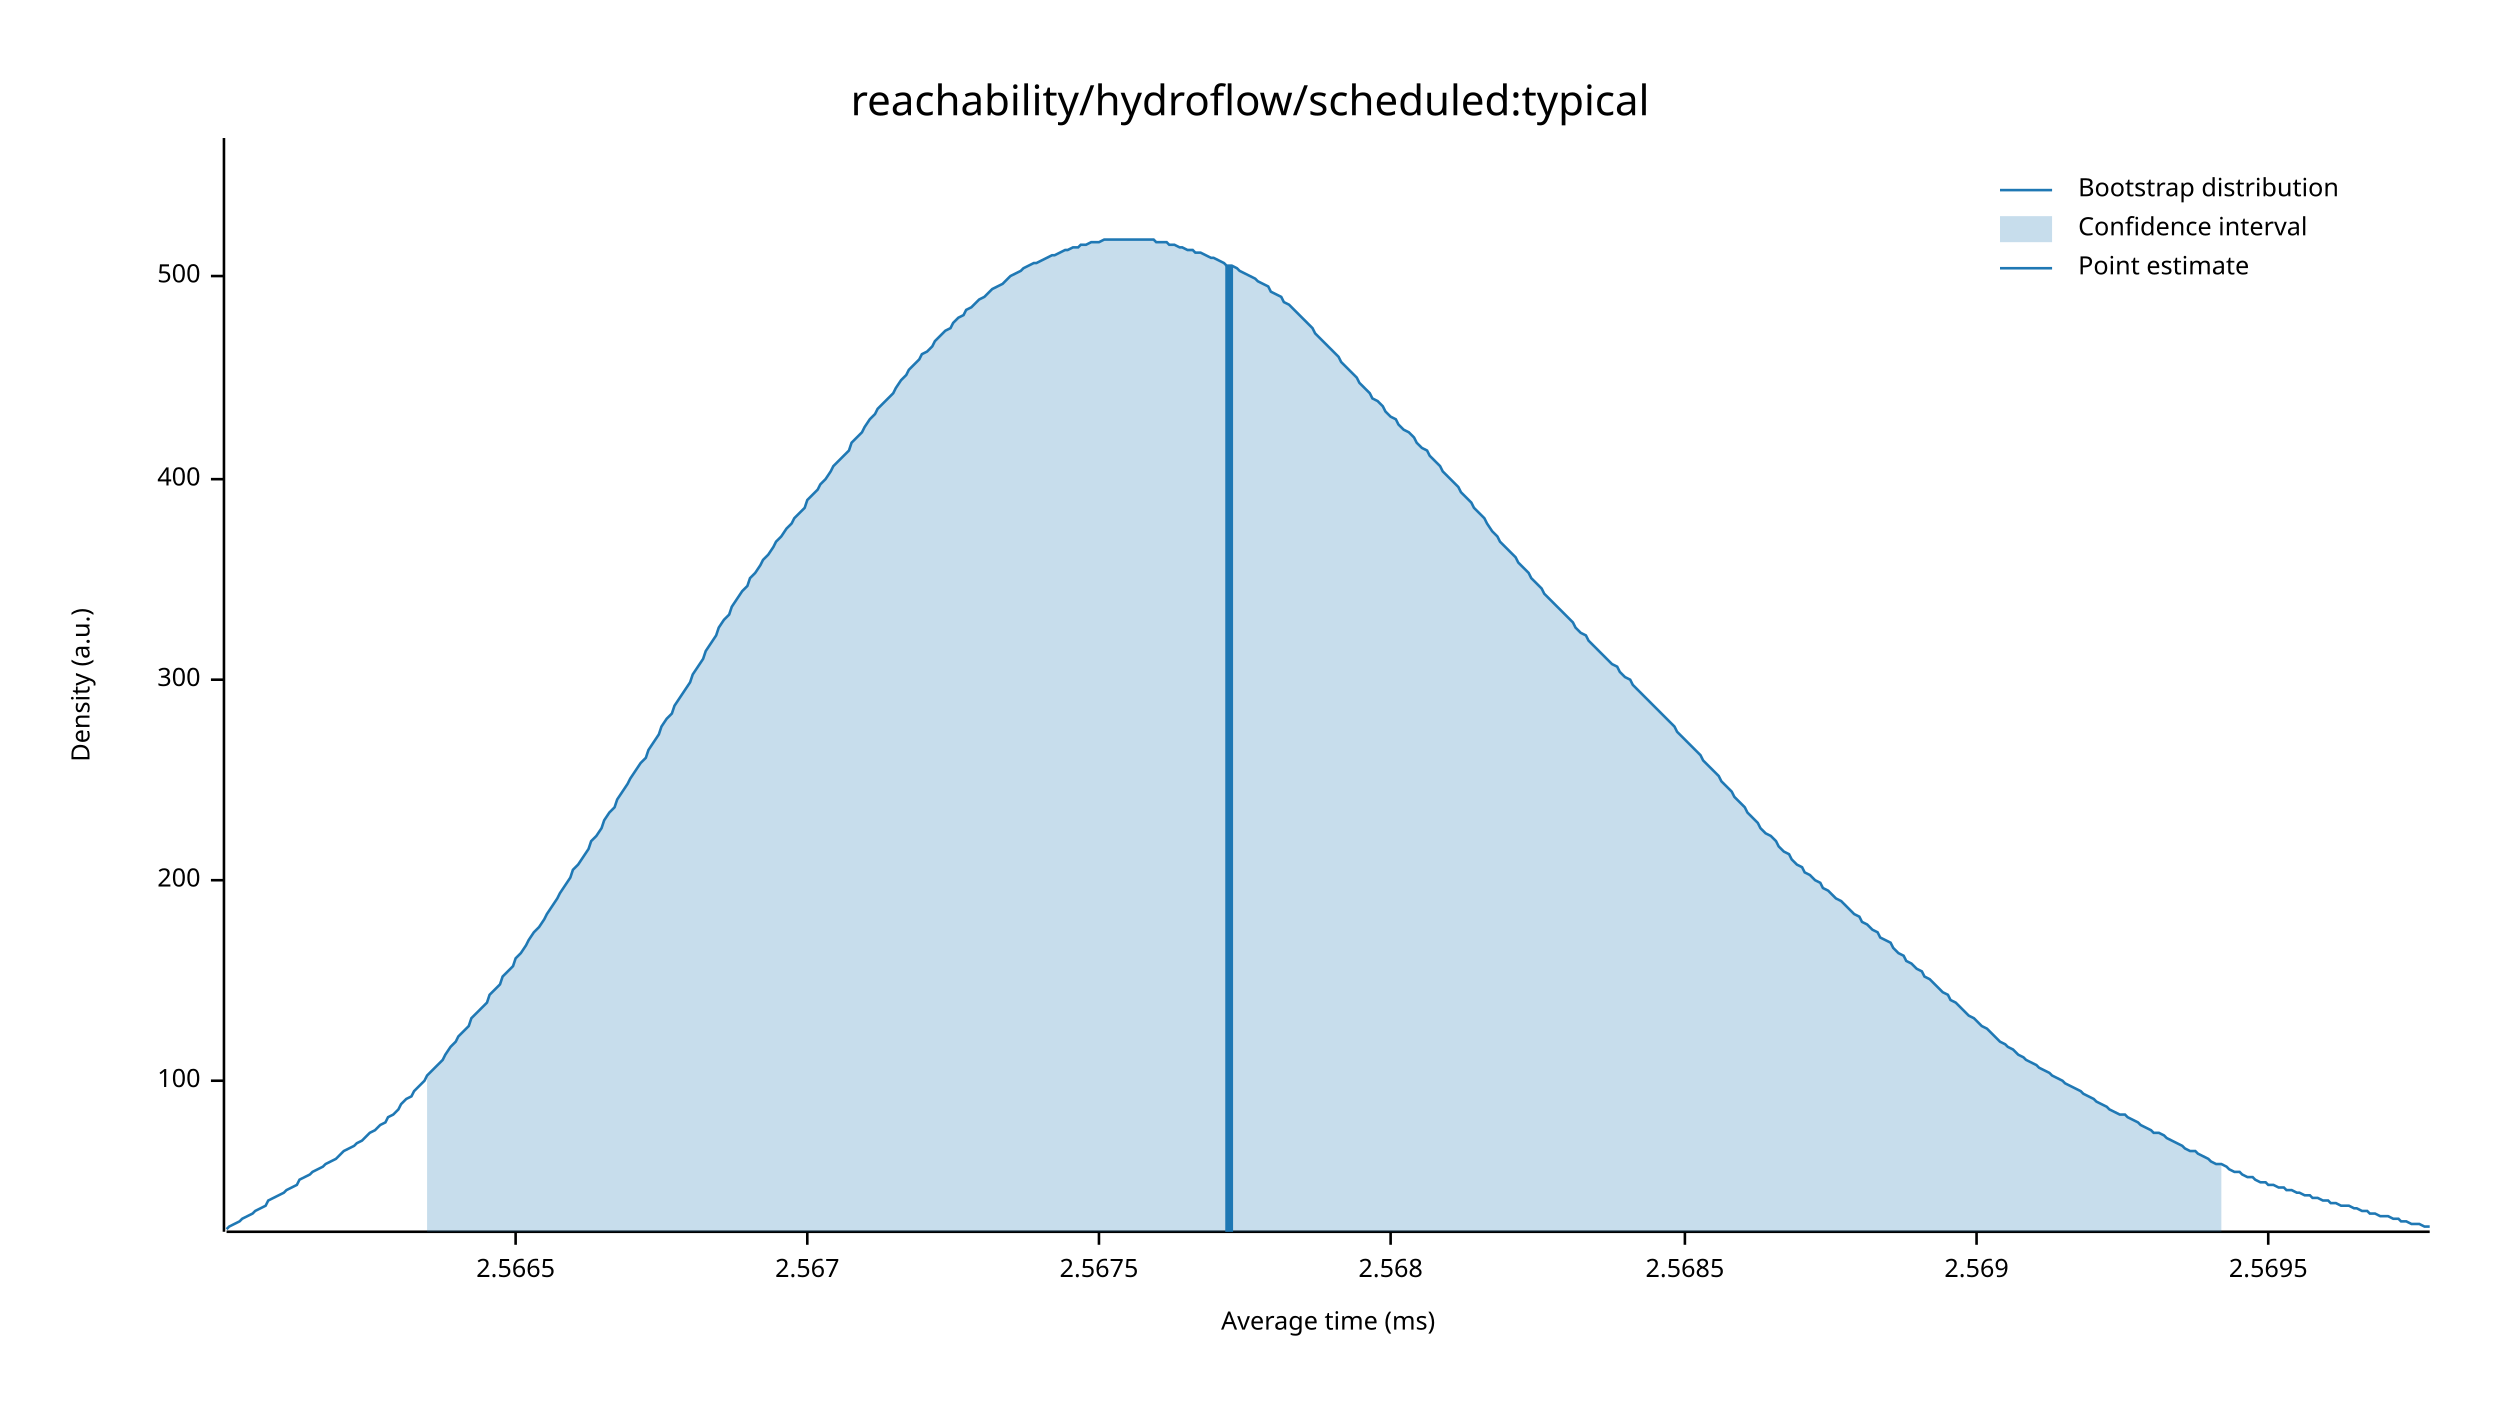
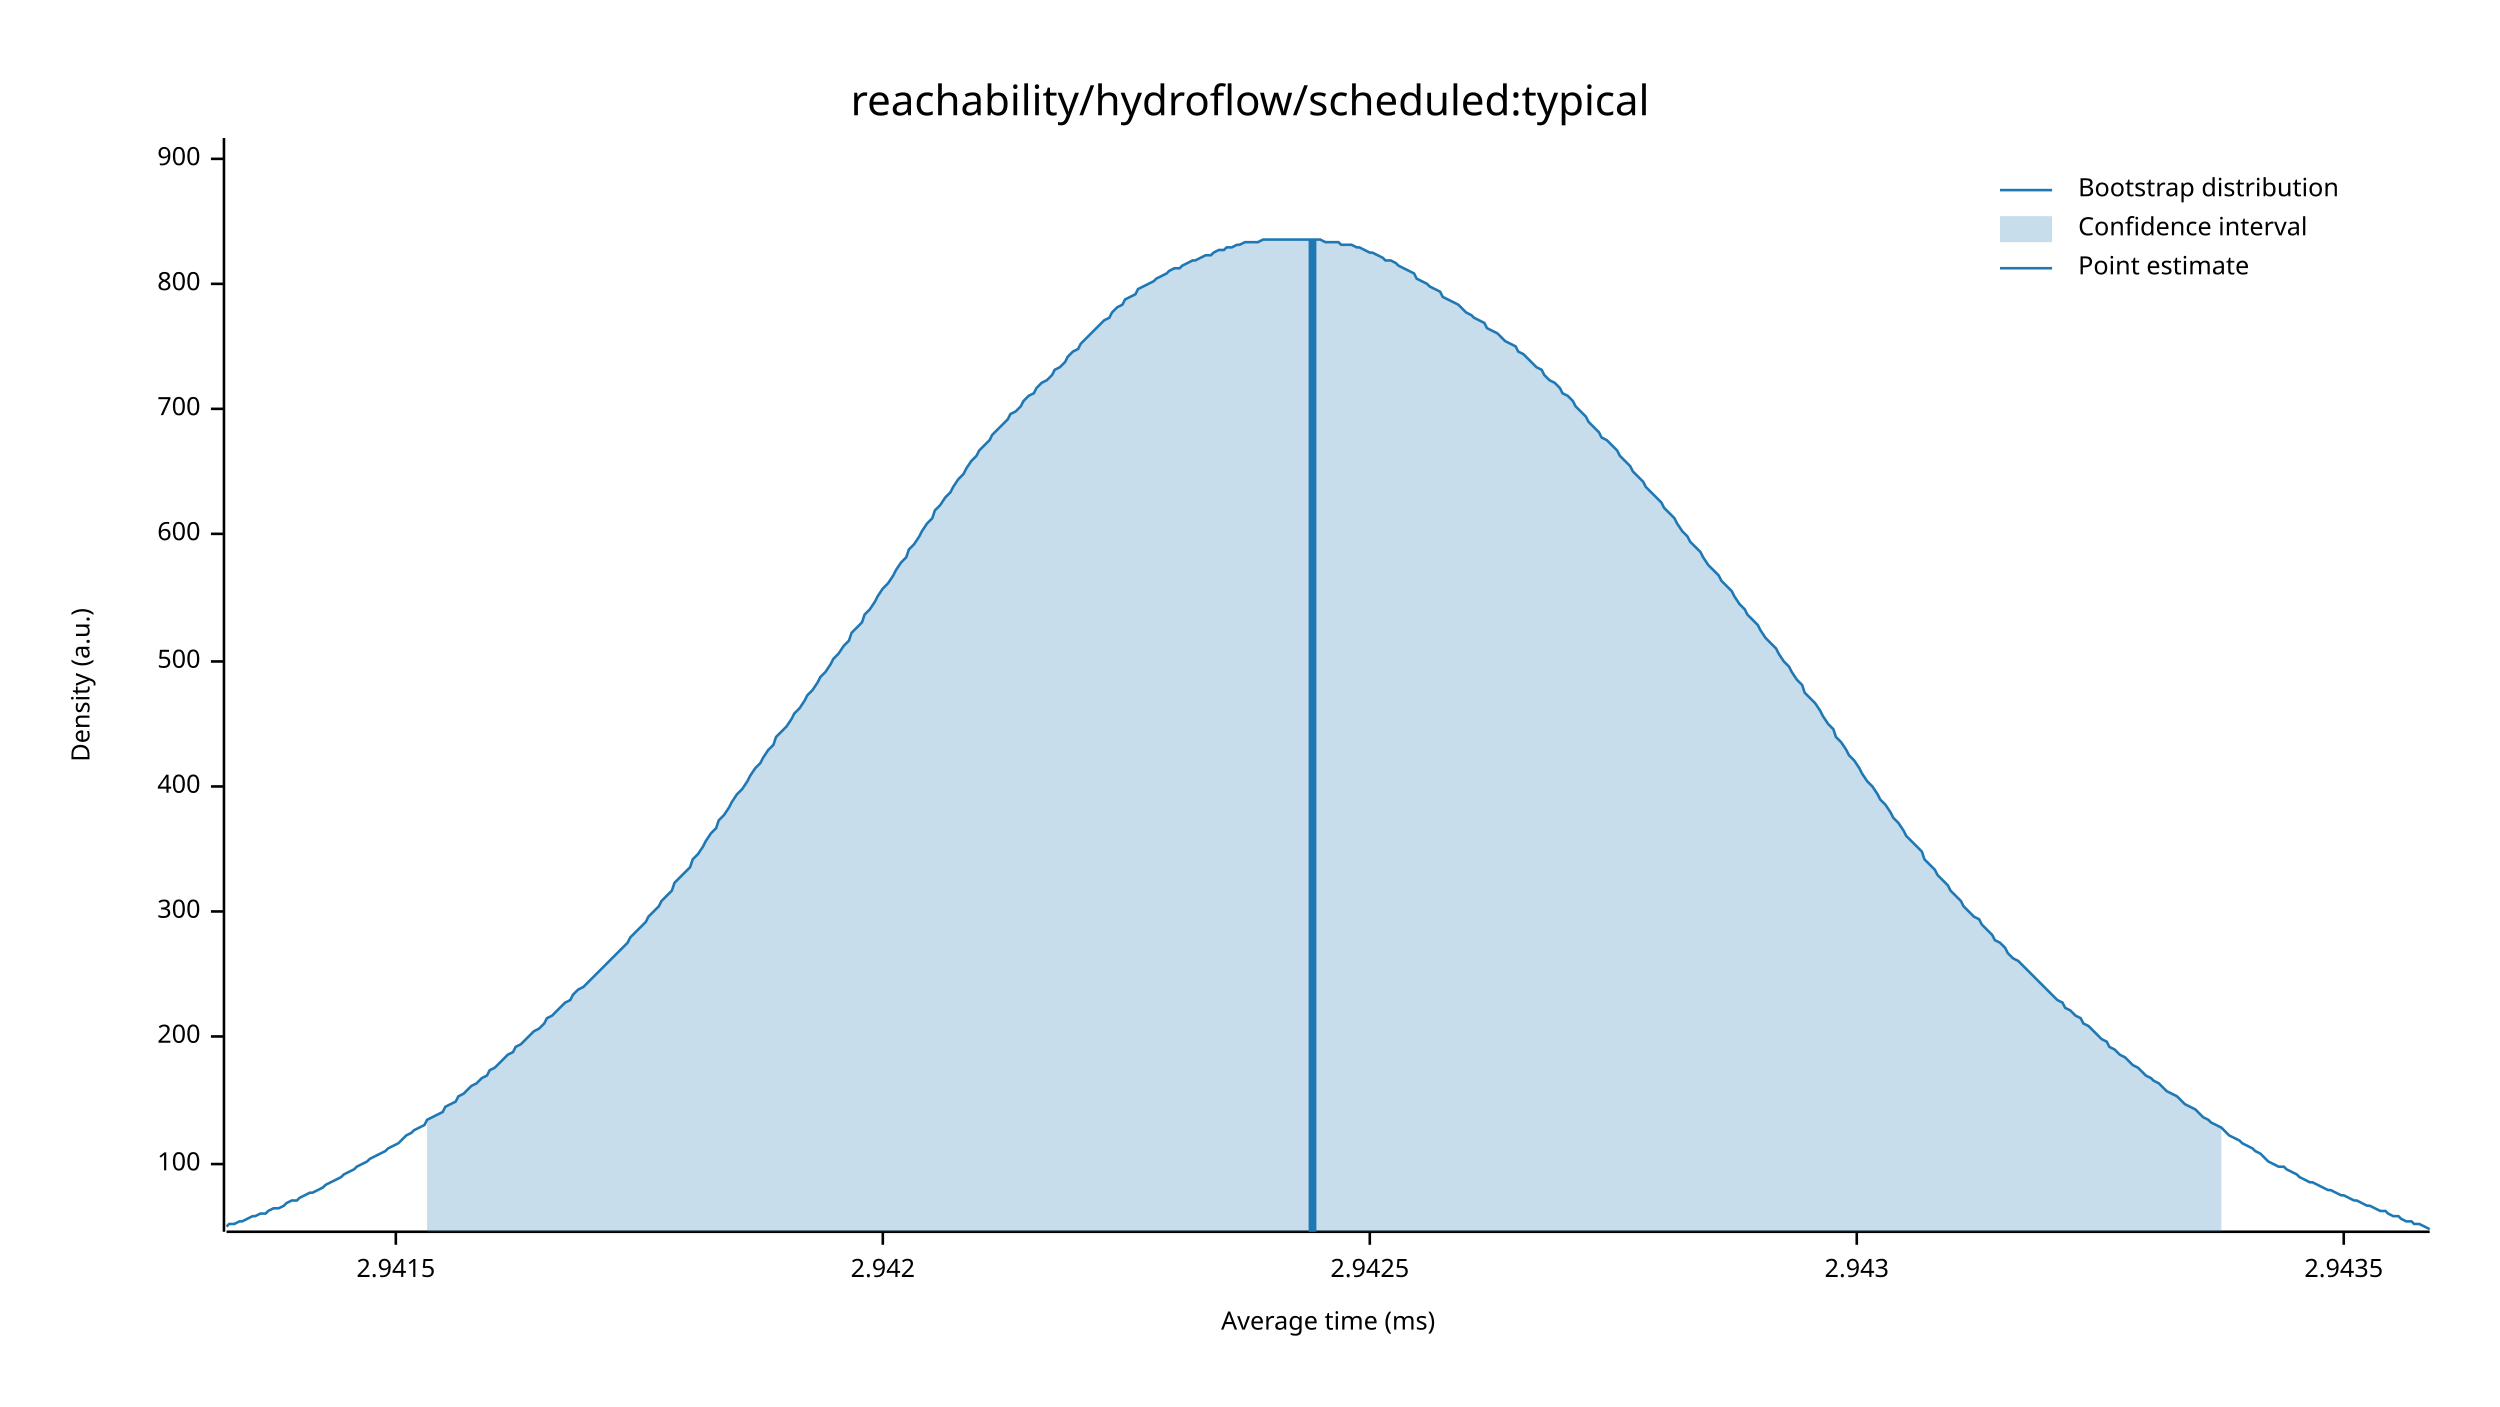
<svg xmlns="http://www.w3.org/2000/svg" width="960" height="540" viewBox="0 0 960 540">
  <text x="480" y="32" dy="0.76em" text-anchor="middle" font-family="sans-serif" font-size="16.129" opacity="1" fill="#000000">
reachability/hydroflow/scheduled:typical
</text>
  <text x="27" y="263" dy="0.76em" text-anchor="middle" font-family="sans-serif" font-size="9.677" opacity="1" fill="#000000" transform="rotate(270, 27, 263)">
Density (a.u.)
</text>
  <text x="510" y="513" dy="-0.5ex" text-anchor="middle" font-family="sans-serif" font-size="9.677" opacity="1" fill="#000000">
Average time (ms)
</text>
  <polyline fill="none" opacity="1" stroke="#000000" stroke-width="1" points="86,53 86,473 " />
-   <text x="77" y="415" dy="0.5ex" text-anchor="end" font-family="sans-serif" font-size="9.677" opacity="1" fill="#000000">
+   <text x="77" y="447" dy="0.5ex" text-anchor="end" font-family="sans-serif" font-size="9.677" opacity="1" fill="#000000">
100
</text>
-   <polyline fill="none" opacity="1" stroke="#000000" stroke-width="1" points="81,415 86,415 " />
-   <text x="77" y="338" dy="0.5ex" text-anchor="end" font-family="sans-serif" font-size="9.677" opacity="1" fill="#000000">
+   <polyline fill="none" opacity="1" stroke="#000000" stroke-width="1" points="81,447 86,447 " />
+   <text x="77" y="398" dy="0.5ex" text-anchor="end" font-family="sans-serif" font-size="9.677" opacity="1" fill="#000000">
200
</text>
-   <polyline fill="none" opacity="1" stroke="#000000" stroke-width="1" points="81,338 86,338 " />
-   <text x="77" y="261" dy="0.5ex" text-anchor="end" font-family="sans-serif" font-size="9.677" opacity="1" fill="#000000">
+   <polyline fill="none" opacity="1" stroke="#000000" stroke-width="1" points="81,398 86,398 " />
+   <text x="77" y="350" dy="0.5ex" text-anchor="end" font-family="sans-serif" font-size="9.677" opacity="1" fill="#000000">
300
</text>
-   <polyline fill="none" opacity="1" stroke="#000000" stroke-width="1" points="81,261 86,261 " />
-   <text x="77" y="184" dy="0.5ex" text-anchor="end" font-family="sans-serif" font-size="9.677" opacity="1" fill="#000000">
+   <polyline fill="none" opacity="1" stroke="#000000" stroke-width="1" points="81,350 86,350 " />
+   <text x="77" y="302" dy="0.5ex" text-anchor="end" font-family="sans-serif" font-size="9.677" opacity="1" fill="#000000">
400
</text>
-   <polyline fill="none" opacity="1" stroke="#000000" stroke-width="1" points="81,184 86,184 " />
-   <text x="77" y="106" dy="0.5ex" text-anchor="end" font-family="sans-serif" font-size="9.677" opacity="1" fill="#000000">
+   <polyline fill="none" opacity="1" stroke="#000000" stroke-width="1" points="81,302 86,302 " />
+   <text x="77" y="254" dy="0.5ex" text-anchor="end" font-family="sans-serif" font-size="9.677" opacity="1" fill="#000000">
500
</text>
-   <polyline fill="none" opacity="1" stroke="#000000" stroke-width="1" points="81,106 86,106 " />
+   <polyline fill="none" opacity="1" stroke="#000000" stroke-width="1" points="81,254 86,254 " />
+   <text x="77" y="205" dy="0.5ex" text-anchor="end" font-family="sans-serif" font-size="9.677" opacity="1" fill="#000000">
+ 600
+ </text>
+   <polyline fill="none" opacity="1" stroke="#000000" stroke-width="1" points="81,205 86,205 " />
+   <text x="77" y="157" dy="0.5ex" text-anchor="end" font-family="sans-serif" font-size="9.677" opacity="1" fill="#000000">
+ 700
+ </text>
+   <polyline fill="none" opacity="1" stroke="#000000" stroke-width="1" points="81,157 86,157 " />
+   <text x="77" y="109" dy="0.5ex" text-anchor="end" font-family="sans-serif" font-size="9.677" opacity="1" fill="#000000">
+ 800
+ </text>
+   <polyline fill="none" opacity="1" stroke="#000000" stroke-width="1" points="81,109 86,109 " />
+   <text x="77" y="61" dy="0.5ex" text-anchor="end" font-family="sans-serif" font-size="9.677" opacity="1" fill="#000000">
+ 900
+ </text>
+   <polyline fill="none" opacity="1" stroke="#000000" stroke-width="1" points="81,61 86,61 " />
  <polyline fill="none" opacity="1" stroke="#000000" stroke-width="1" points="87,473 933,473 " />
-   <text x="198" y="483" dy="0.76em" text-anchor="middle" font-family="sans-serif" font-size="9.677" opacity="1" fill="#000000">
- 2.5665
+   <text x="152" y="483" dy="0.76em" text-anchor="middle" font-family="sans-serif" font-size="9.677" opacity="1" fill="#000000">
+ 2.9415
</text>
-   <polyline fill="none" opacity="1" stroke="#000000" stroke-width="1" points="198,473 198,478 " />
-   <text x="310" y="483" dy="0.76em" text-anchor="middle" font-family="sans-serif" font-size="9.677" opacity="1" fill="#000000">
- 2.567
+   <polyline fill="none" opacity="1" stroke="#000000" stroke-width="1" points="152,473 152,478 " />
+   <text x="339" y="483" dy="0.76em" text-anchor="middle" font-family="sans-serif" font-size="9.677" opacity="1" fill="#000000">
+ 2.942
</text>
-   <polyline fill="none" opacity="1" stroke="#000000" stroke-width="1" points="310,473 310,478 " />
-   <text x="422" y="483" dy="0.76em" text-anchor="middle" font-family="sans-serif" font-size="9.677" opacity="1" fill="#000000">
- 2.5675
+   <polyline fill="none" opacity="1" stroke="#000000" stroke-width="1" points="339,473 339,478 " />
+   <text x="526" y="483" dy="0.76em" text-anchor="middle" font-family="sans-serif" font-size="9.677" opacity="1" fill="#000000">
+ 2.9425
</text>
-   <polyline fill="none" opacity="1" stroke="#000000" stroke-width="1" points="422,473 422,478 " />
-   <text x="534" y="483" dy="0.76em" text-anchor="middle" font-family="sans-serif" font-size="9.677" opacity="1" fill="#000000">
- 2.568
+   <polyline fill="none" opacity="1" stroke="#000000" stroke-width="1" points="526,473 526,478 " />
+   <text x="713" y="483" dy="0.76em" text-anchor="middle" font-family="sans-serif" font-size="9.677" opacity="1" fill="#000000">
+ 2.943
</text>
-   <polyline fill="none" opacity="1" stroke="#000000" stroke-width="1" points="534,473 534,478 " />
-   <text x="647" y="483" dy="0.76em" text-anchor="middle" font-family="sans-serif" font-size="9.677" opacity="1" fill="#000000">
- 2.5685
+   <polyline fill="none" opacity="1" stroke="#000000" stroke-width="1" points="713,473 713,478 " />
+   <text x="900" y="483" dy="0.76em" text-anchor="middle" font-family="sans-serif" font-size="9.677" opacity="1" fill="#000000">
+ 2.9435
</text>
-   <polyline fill="none" opacity="1" stroke="#000000" stroke-width="1" points="647,473 647,478 " />
-   <text x="759" y="483" dy="0.76em" text-anchor="middle" font-family="sans-serif" font-size="9.677" opacity="1" fill="#000000">
- 2.569
- </text>
-   <polyline fill="none" opacity="1" stroke="#000000" stroke-width="1" points="759,473 759,478 " />
-   <text x="871" y="483" dy="0.76em" text-anchor="middle" font-family="sans-serif" font-size="9.677" opacity="1" fill="#000000">
- 2.5695
- </text>
-   <polyline fill="none" opacity="1" stroke="#000000" stroke-width="1" points="871,473 871,478 " />
-   <polyline fill="none" opacity="1" stroke="#1F78B4" stroke-width="1" points="87,472 88,471 90,470 92,469 93,468 95,467 97,466 98,465 100,464 102,463 103,461 105,460 107,459 109,458 110,457 112,456 114,455 115,453 117,452 119,451 120,450 122,449 124,448 125,447 127,446 129,445 131,443 132,442 134,441 136,440 137,439 139,438 141,436 142,435 144,434 146,432 148,431 149,429 151,428 153,426 154,424 156,422 158,421 159,419 161,417 163,415 164,413 166,411 168,409 170,407 171,405 173,402 175,400 176,398 178,396 180,394 181,391 183,389 185,387 187,385 188,382 190,380 192,378 193,375 195,373 197,371 198,368 200,366 202,363 203,361 205,358 207,356 209,353 210,351 212,348 214,345 215,343 217,340 219,337 220,334 222,332 224,329 226,326 227,323 229,321 231,318 232,315 234,312 236,310 237,307 239,304 241,301 242,299 244,296 246,293 248,291 249,288 251,285 253,282 254,279 256,276 258,274 259,271 261,268 263,265 265,262 266,259 268,256 270,253 271,250 273,247 275,244 276,241 278,238 280,236 281,233 283,230 285,227 287,225 288,222 290,220 292,217 293,215 295,213 297,210 298,208 300,206 302,203 304,201 305,199 307,197 309,195 310,192 312,190 314,188 315,186 317,184 319,181 320,179 322,177 324,175 326,173 327,170 329,168 331,166 332,164 334,161 336,159 337,157 339,155 341,153 343,151 344,149 346,146 348,144 349,142 351,140 353,138 354,136 356,135 358,133 359,131 361,129 363,127 365,126 366,124 368,122 370,121 371,119 373,118 375,116 376,115 378,114 380,112 381,111 383,110 385,109 387,107 388,106 390,105 392,104 393,103 395,102 397,101 398,101 400,100 402,99 404,98 405,98 407,97 409,96 410,96 412,95 414,95 415,94 417,94 419,93 420,93 422,93 424,92 426,92 427,92 429,92 431,92 432,92 434,92 436,92 437,92 439,92 441,92 443,92 444,93 446,93 448,93 449,94 451,94 453,95 454,95 456,96 458,96 459,97 461,97 463,98 465,99 466,99 468,100 470,101 471,102 473,102 475,103 476,104 478,105 480,106 482,107 483,108 485,109 487,110 488,112 490,113 492,114 493,116 495,117 497,119 498,120 500,122 502,124 504,126 505,128 507,130 509,132 510,133 512,135 514,137 515,139 517,141 519,143 521,145 522,147 524,149 526,151 527,153 529,154 531,156 532,158 534,160 536,161 537,163 539,165 541,166 543,168 544,170 546,172 548,173 549,175 551,177 553,179 554,181 556,183 558,185 560,187 561,189 563,191 565,193 566,195 568,197 570,199 571,201 573,204 575,206 576,208 578,210 580,212 582,214 583,216 585,218 587,220 588,222 590,224 592,226 593,228 595,230 597,232 599,234 600,235 602,237 604,239 605,241 607,243 609,244 610,246 612,248 614,250 615,251 617,253 619,255 621,256 622,258 624,260 626,261 627,263 629,265 631,267 632,268 634,270 636,272 638,274 639,275 641,277 643,279 644,281 646,283 648,285 649,286 651,288 653,290 654,292 656,294 658,296 660,298 661,300 663,302 665,304 666,306 668,308 670,310 671,312 673,314 675,316 676,318 678,320 680,321 682,323 683,325 685,327 687,328 688,330 690,332 692,333 693,335 695,336 697,338 699,339 700,341 702,342 704,344 705,345 707,346 709,348 710,349 712,351 714,352 715,354 717,355 719,357 721,358 722,360 724,361 726,362 727,364 729,366 731,367 732,369 734,370 736,372 738,373 739,375 741,376 743,378 744,379 746,381 748,382 749,384 751,385 753,387 754,388 756,390 758,391 760,393 761,394 763,395 765,397 766,398 768,400 770,401 771,402 773,403 775,405 777,406 778,407 780,408 782,409 783,410 785,411 787,412 788,413 790,414 792,415 793,416 795,417 797,418 799,419 800,420 802,421 804,422 805,423 807,424 809,425 810,426 812,427 814,428 816,428 817,429 819,430 821,431 822,432 824,433 826,434 827,435 829,435 831,436 832,437 834,438 836,439 838,440 839,441 841,442 843,442 844,443 846,444 848,445 849,446 851,447 853,447 855,448 856,449 858,450 860,450 861,451 863,452 865,452 866,453 868,454 870,454 871,455 873,455 875,456 877,456 878,457 880,457 882,458 883,458 885,459 887,459 888,460 890,460 892,461 894,461 895,462 897,462 899,463 900,463 902,463 904,464 905,464 907,465 909,465 910,466 912,466 914,467 916,467 917,467 919,468 921,468 922,469 924,469 926,470 927,470 929,470 931,471 933,471 " />
-   <polygon opacity="0.25" fill="#1F78B4" points="164,413 166,411 168,409 170,407 171,405 173,402 175,400 176,398 178,396 180,394 181,391 183,389 185,387 187,385 188,382 190,380 192,378 193,375 195,373 197,371 198,368 200,366 202,363 203,361 205,358 207,356 209,353 210,351 212,348 214,345 215,343 217,340 219,337 220,334 222,332 224,329 226,326 227,323 229,321 231,318 232,315 234,312 236,310 237,307 239,304 241,301 242,299 244,296 246,293 248,291 249,288 251,285 253,282 254,279 256,276 258,274 259,271 261,268 263,265 265,262 266,259 268,256 270,253 271,250 273,247 275,244 276,241 278,238 280,236 281,233 283,230 285,227 287,225 288,222 290,220 292,217 293,215 295,213 297,210 298,208 300,206 302,203 304,201 305,199 307,197 309,195 310,192 312,190 314,188 315,186 317,184 319,181 320,179 322,177 324,175 326,173 327,170 329,168 331,166 332,164 334,161 336,159 337,157 339,155 341,153 343,151 344,149 346,146 348,144 349,142 351,140 353,138 354,136 356,135 358,133 359,131 361,129 363,127 365,126 366,124 368,122 370,121 371,119 373,118 375,116 376,115 378,114 380,112 381,111 383,110 385,109 387,107 388,106 390,105 392,104 393,103 395,102 397,101 398,101 400,100 402,99 404,98 405,98 407,97 409,96 410,96 412,95 414,95 415,94 417,94 419,93 420,93 422,93 424,92 426,92 427,92 429,92 431,92 432,92 434,92 436,92 437,92 439,92 441,92 443,92 444,93 446,93 448,93 449,94 451,94 453,95 454,95 456,96 458,96 459,97 461,97 463,98 465,99 466,99 468,100 470,101 471,102 473,102 475,103 476,104 478,105 480,106 482,107 483,108 485,109 487,110 488,112 490,113 492,114 493,116 495,117 497,119 498,120 500,122 502,124 504,126 505,128 507,130 509,132 510,133 512,135 514,137 515,139 517,141 519,143 521,145 522,147 524,149 526,151 527,153 529,154 531,156 532,158 534,160 536,161 537,163 539,165 541,166 543,168 544,170 546,172 548,173 549,175 551,177 553,179 554,181 556,183 558,185 560,187 561,189 563,191 565,193 566,195 568,197 570,199 571,201 573,204 575,206 576,208 578,210 580,212 582,214 583,216 585,218 587,220 588,222 590,224 592,226 593,228 595,230 597,232 599,234 600,235 602,237 604,239 605,241 607,243 609,244 610,246 612,248 614,250 615,251 617,253 619,255 621,256 622,258 624,260 626,261 627,263 629,265 631,267 632,268 634,270 636,272 638,274 639,275 641,277 643,279 644,281 646,283 648,285 649,286 651,288 653,290 654,292 656,294 658,296 660,298 661,300 663,302 665,304 666,306 668,308 670,310 671,312 673,314 675,316 676,318 678,320 680,321 682,323 683,325 685,327 687,328 688,330 690,332 692,333 693,335 695,336 697,338 699,339 700,341 702,342 704,344 705,345 707,346 709,348 710,349 712,351 714,352 715,354 717,355 719,357 721,358 722,360 724,361 726,362 727,364 729,366 731,367 732,369 734,370 736,372 738,373 739,375 741,376 743,378 744,379 746,381 748,382 749,384 751,385 753,387 754,388 756,390 758,391 760,393 761,394 763,395 765,397 766,398 768,400 770,401 771,402 773,403 775,405 777,406 778,407 780,408 782,409 783,410 785,411 787,412 788,413 790,414 792,415 793,416 795,417 797,418 799,419 800,420 802,421 804,422 805,423 807,424 809,425 810,426 812,427 814,428 816,428 817,429 819,430 821,431 822,432 824,433 826,434 827,435 829,435 831,436 832,437 834,438 836,439 838,440 839,441 841,442 843,442 844,443 846,444 848,445 849,446 851,447 853,447 853,473 164,473 " />
-   <polyline fill="none" opacity="1" stroke="#1F78B4" stroke-width="3" points="472,473 472,102 " />
+   <polyline fill="none" opacity="1" stroke="#000000" stroke-width="1" points="900,473 900,478 " />
+   <polyline fill="none" opacity="1" stroke="#1F78B4" stroke-width="1" points="87,471 88,470 90,470 92,469 93,469 95,468 97,467 98,467 100,466 102,466 103,465 105,464 107,464 109,463 110,462 112,461 114,461 115,460 117,459 119,458 120,458 122,457 124,456 125,455 127,454 129,453 131,452 132,451 134,450 136,449 137,448 139,447 141,446 142,445 144,444 146,443 148,442 149,441 151,440 153,439 154,438 156,436 158,435 159,434 161,433 163,432 164,430 166,429 168,428 170,427 171,425 173,424 175,423 176,421 178,420 180,418 181,417 183,416 185,414 187,413 188,411 190,410 192,408 193,407 195,405 197,404 198,402 200,401 202,399 203,398 205,396 207,395 209,393 210,391 212,390 214,388 215,387 217,385 219,384 220,382 222,380 224,379 226,377 227,376 229,374 231,372 232,371 234,369 236,367 237,366 239,364 241,362 242,360 244,358 246,356 248,354 249,352 251,350 253,348 254,346 256,344 258,342 259,339 261,337 263,335 265,333 266,330 268,328 270,325 271,323 273,320 275,318 276,315 278,313 280,310 281,308 283,305 285,303 287,300 288,298 290,295 292,293 293,291 295,288 297,286 298,283 300,281 302,279 304,276 305,274 307,272 309,269 310,267 312,265 314,262 315,260 317,258 319,255 320,253 322,251 324,248 326,246 327,243 329,241 331,239 332,236 334,234 336,231 337,229 339,226 341,224 343,221 344,219 346,216 348,214 349,211 351,209 353,206 354,204 356,201 358,199 359,196 361,194 363,191 365,189 366,187 368,184 370,182 371,180 373,177 375,175 376,173 378,171 380,169 381,167 383,165 385,163 387,161 388,159 390,158 392,156 393,154 395,152 397,151 398,149 400,147 402,146 404,144 405,142 407,141 409,139 410,137 412,135 414,134 415,132 417,130 419,128 420,127 422,125 424,123 426,122 427,120 429,118 431,117 432,115 434,114 436,113 437,111 439,110 441,109 443,108 444,107 446,106 448,105 449,104 451,103 453,103 454,102 456,101 458,100 459,100 461,99 463,98 465,98 466,97 468,96 470,96 471,95 473,95 475,94 476,94 478,93 480,93 482,93 483,93 485,92 487,92 488,92 490,92 492,92 493,92 495,92 497,92 498,92 500,92 502,92 504,92 505,92 507,92 509,93 510,93 512,93 514,93 515,94 517,94 519,94 521,95 522,95 524,96 526,97 527,97 529,98 531,99 532,100 534,100 536,101 537,102 539,103 541,104 543,105 544,107 546,108 548,109 549,110 551,111 553,112 554,114 556,115 558,116 560,117 561,118 563,120 565,121 566,122 568,123 570,124 571,126 573,127 575,128 576,129 578,131 580,132 582,133 583,135 585,136 587,138 588,139 590,141 592,142 593,144 595,146 597,147 599,149 600,151 602,152 604,154 605,156 607,158 609,160 610,162 612,164 614,166 615,168 617,169 619,171 621,173 622,175 624,177 626,179 627,181 629,183 631,185 632,187 634,189 636,191 638,193 639,195 641,197 643,199 644,201 646,204 648,206 649,208 651,210 653,212 654,214 656,217 658,219 660,221 661,223 663,225 665,227 666,229 668,232 670,234 671,236 673,238 675,240 676,242 678,245 680,247 682,249 683,251 685,254 687,256 688,258 690,261 692,263 693,266 695,268 697,270 699,273 700,275 702,278 704,280 705,283 707,285 709,288 710,290 712,292 714,295 715,297 717,300 719,302 721,305 722,307 724,309 726,312 727,314 729,316 731,319 732,321 734,323 736,325 738,327 739,330 741,332 743,334 744,336 746,338 748,340 749,342 751,344 753,346 754,348 756,350 758,352 760,353 761,355 763,357 765,359 766,361 768,362 770,364 771,366 773,368 775,369 777,371 778,372 780,374 782,376 783,377 785,379 787,381 788,382 790,384 792,385 793,387 795,388 797,390 799,391 800,393 802,394 804,396 805,397 807,399 809,400 810,402 812,403 814,405 816,406 817,407 819,409 821,410 822,411 824,413 826,414 827,415 829,416 831,418 832,419 834,420 836,421 838,423 839,424 841,425 843,426 844,427 846,429 848,430 849,431 851,432 853,433 855,435 856,436 858,437 860,438 861,439 863,440 865,441 866,442 868,443 870,445 871,446 873,447 875,448 877,448 878,449 880,450 882,451 883,452 885,453 887,454 888,454 890,455 892,456 894,457 895,457 897,458 899,459 900,459 902,460 904,461 905,461 907,462 909,463 910,463 912,464 914,465 916,465 917,466 919,467 921,467 922,468 924,469 926,469 927,470 929,470 931,471 933,472 " />
+   <polygon opacity="0.25" fill="#1F78B4" points="164,430 166,429 168,428 170,427 171,425 173,424 175,423 176,421 178,420 180,418 181,417 183,416 185,414 187,413 188,411 190,410 192,408 193,407 195,405 197,404 198,402 200,401 202,399 203,398 205,396 207,395 209,393 210,391 212,390 214,388 215,387 217,385 219,384 220,382 222,380 224,379 226,377 227,376 229,374 231,372 232,371 234,369 236,367 237,366 239,364 241,362 242,360 244,358 246,356 248,354 249,352 251,350 253,348 254,346 256,344 258,342 259,339 261,337 263,335 265,333 266,330 268,328 270,325 271,323 273,320 275,318 276,315 278,313 280,310 281,308 283,305 285,303 287,300 288,298 290,295 292,293 293,291 295,288 297,286 298,283 300,281 302,279 304,276 305,274 307,272 309,269 310,267 312,265 314,262 315,260 317,258 319,255 320,253 322,251 324,248 326,246 327,243 329,241 331,239 332,236 334,234 336,231 337,229 339,226 341,224 343,221 344,219 346,216 348,214 349,211 351,209 353,206 354,204 356,201 358,199 359,196 361,194 363,191 365,189 366,187 368,184 370,182 371,180 373,177 375,175 376,173 378,171 380,169 381,167 383,165 385,163 387,161 388,159 390,158 392,156 393,154 395,152 397,151 398,149 400,147 402,146 404,144 405,142 407,141 409,139 410,137 412,135 414,134 415,132 417,130 419,128 420,127 422,125 424,123 426,122 427,120 429,118 431,117 432,115 434,114 436,113 437,111 439,110 441,109 443,108 444,107 446,106 448,105 449,104 451,103 453,103 454,102 456,101 458,100 459,100 461,99 463,98 465,98 466,97 468,96 470,96 471,95 473,95 475,94 476,94 478,93 480,93 482,93 483,93 485,92 487,92 488,92 490,92 492,92 493,92 495,92 497,92 498,92 500,92 502,92 504,92 505,92 507,92 509,93 510,93 512,93 514,93 515,94 517,94 519,94 521,95 522,95 524,96 526,97 527,97 529,98 531,99 532,100 534,100 536,101 537,102 539,103 541,104 543,105 544,107 546,108 548,109 549,110 551,111 553,112 554,114 556,115 558,116 560,117 561,118 563,120 565,121 566,122 568,123 570,124 571,126 573,127 575,128 576,129 578,131 580,132 582,133 583,135 585,136 587,138 588,139 590,141 592,142 593,144 595,146 597,147 599,149 600,151 602,152 604,154 605,156 607,158 609,160 610,162 612,164 614,166 615,168 617,169 619,171 621,173 622,175 624,177 626,179 627,181 629,183 631,185 632,187 634,189 636,191 638,193 639,195 641,197 643,199 644,201 646,204 648,206 649,208 651,210 653,212 654,214 656,217 658,219 660,221 661,223 663,225 665,227 666,229 668,232 670,234 671,236 673,238 675,240 676,242 678,245 680,247 682,249 683,251 685,254 687,256 688,258 690,261 692,263 693,266 695,268 697,270 699,273 700,275 702,278 704,280 705,283 707,285 709,288 710,290 712,292 714,295 715,297 717,300 719,302 721,305 722,307 724,309 726,312 727,314 729,316 731,319 732,321 734,323 736,325 738,327 739,330 741,332 743,334 744,336 746,338 748,340 749,342 751,344 753,346 754,348 756,350 758,352 760,353 761,355 763,357 765,359 766,361 768,362 770,364 771,366 773,368 775,369 777,371 778,372 780,374 782,376 783,377 785,379 787,381 788,382 790,384 792,385 793,387 795,388 797,390 799,391 800,393 802,394 804,396 805,397 807,399 809,400 810,402 812,403 814,405 816,406 817,407 819,409 821,410 822,411 824,413 826,414 827,415 829,416 831,418 832,419 834,420 836,421 838,423 839,424 841,425 843,426 844,427 846,429 848,430 849,431 851,432 853,433 853,473 164,473 " />
+   <polyline fill="none" opacity="1" stroke="#1F78B4" stroke-width="3" points="504,473 504,92 " />
  <text x="798" y="68" dy="0.76em" text-anchor="start" font-family="sans-serif" font-size="9.677" opacity="1" fill="#000000">
Bootstrap distribution
</text>
  <text x="798" y="83" dy="0.76em" text-anchor="start" font-family="sans-serif" font-size="9.677" opacity="1" fill="#000000">
Confidence interval
</text>
  <text x="798" y="98" dy="0.76em" text-anchor="start" font-family="sans-serif" font-size="9.677" opacity="1" fill="#000000">
Point estimate
</text>
  <polyline fill="none" opacity="1" stroke="#1F78B4" stroke-width="1" points="768,73 788,73 " />
  <rect x="768" y="83" width="20" height="10" opacity="0.25" fill="#1F78B4" stroke="none" />
  <polyline fill="none" opacity="1" stroke="#1F78B4" stroke-width="1" points="768,103 788,103 " />
</svg>
